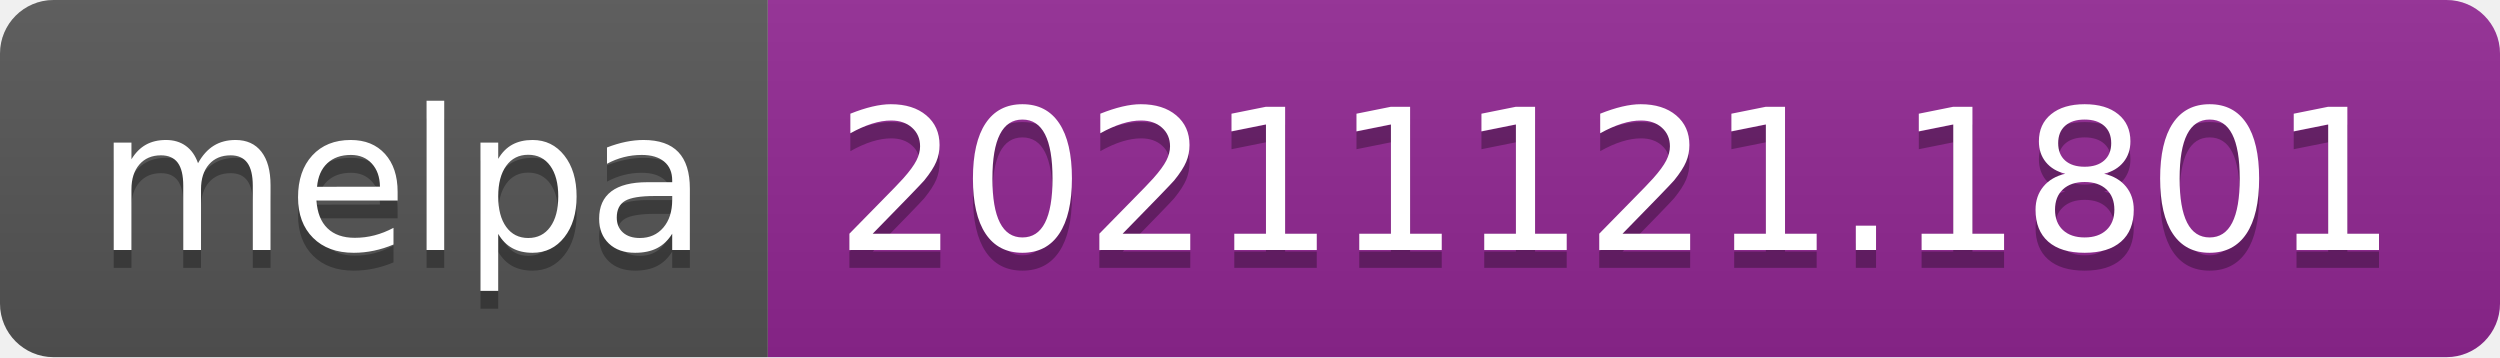
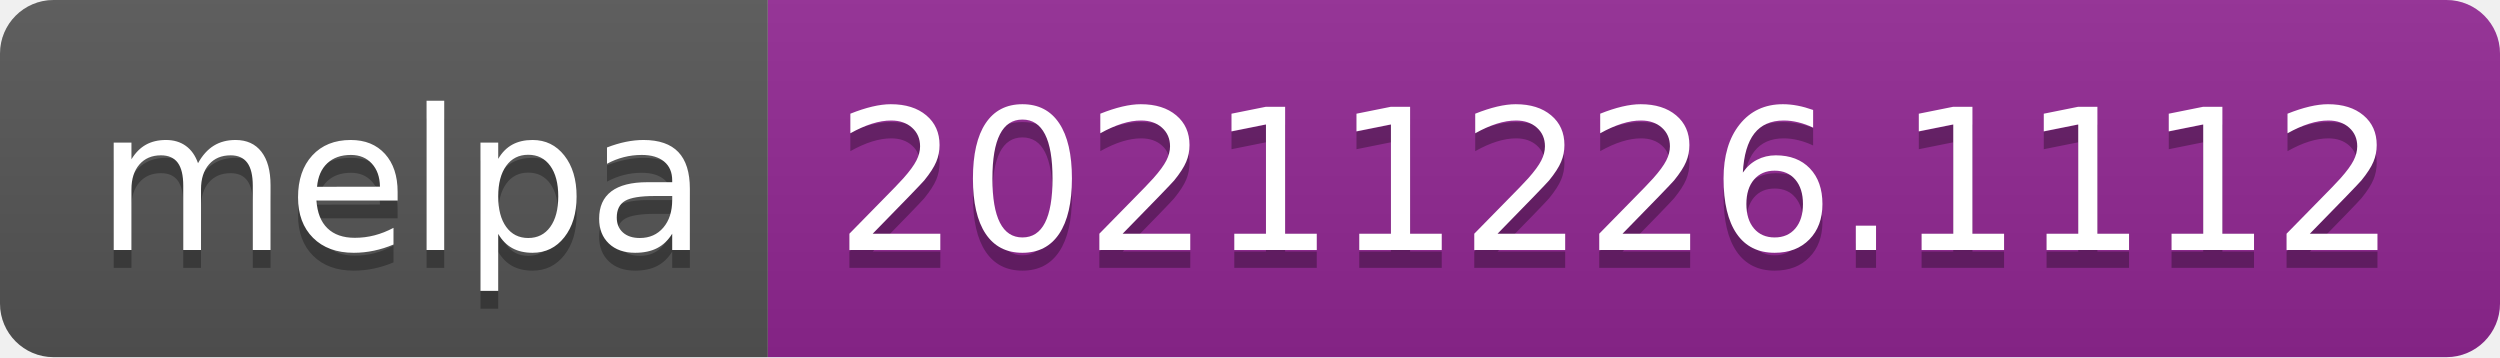
- <svg xmlns="http://www.w3.org/2000/svg" width="140" height="20" role="img" aria-label="melpa: 20211121.1801">
+ <svg xmlns="http://www.w3.org/2000/svg" width="140" height="20" role="img" aria-label="melpa: 20211226.1112">
  <linearGradient id="s" x2="0" y2="100%">
    <stop offset="0" stop-color="#bbb" stop-opacity=".1" />
    <stop offset="1" stop-opacity=".1" />
  </linearGradient>
  <clipPath id="r">
    <rect width="140" height="20" rx="3" fill="#fff" />
  </clipPath>
  <g clip-path="url(#r)">
    <rect width="43" height="20" fill="#555" />
    <rect x="43" width="97" height="20" fill="#922793" />
    <rect width="140" height="20" fill="url(#s)" />
  </g>
  <g fill="#fff" text-anchor="middle" font-family="Verdana,Geneva,DejaVu Sans,sans-serif" text-rendering="geometricPrecision" font-size="110">
    <text aria-hidden="true" x="225" y="150" fill="#010101" fill-opacity=".3" transform="scale(.1)" textLength="330">melpa</text>
    <text x="225" y="140" transform="scale(.1)" fill="#fff" textLength="330">melpa</text>
-     <text aria-hidden="true" x="905" y="150" fill="#010101" fill-opacity=".3" transform="scale(.1)" textLength="870">20211121.1801</text>
-     <text x="905" y="140" transform="scale(.1)" fill="#fff" textLength="870">20211121.1801</text>
+     <text aria-hidden="true" x="905" y="150" fill="#010101" fill-opacity=".3" transform="scale(.1)" textLength="870">20211226.1112</text>
+     <text x="905" y="140" transform="scale(.1)" fill="#fff" textLength="870">20211226.1112</text>
  </g>
</svg>
